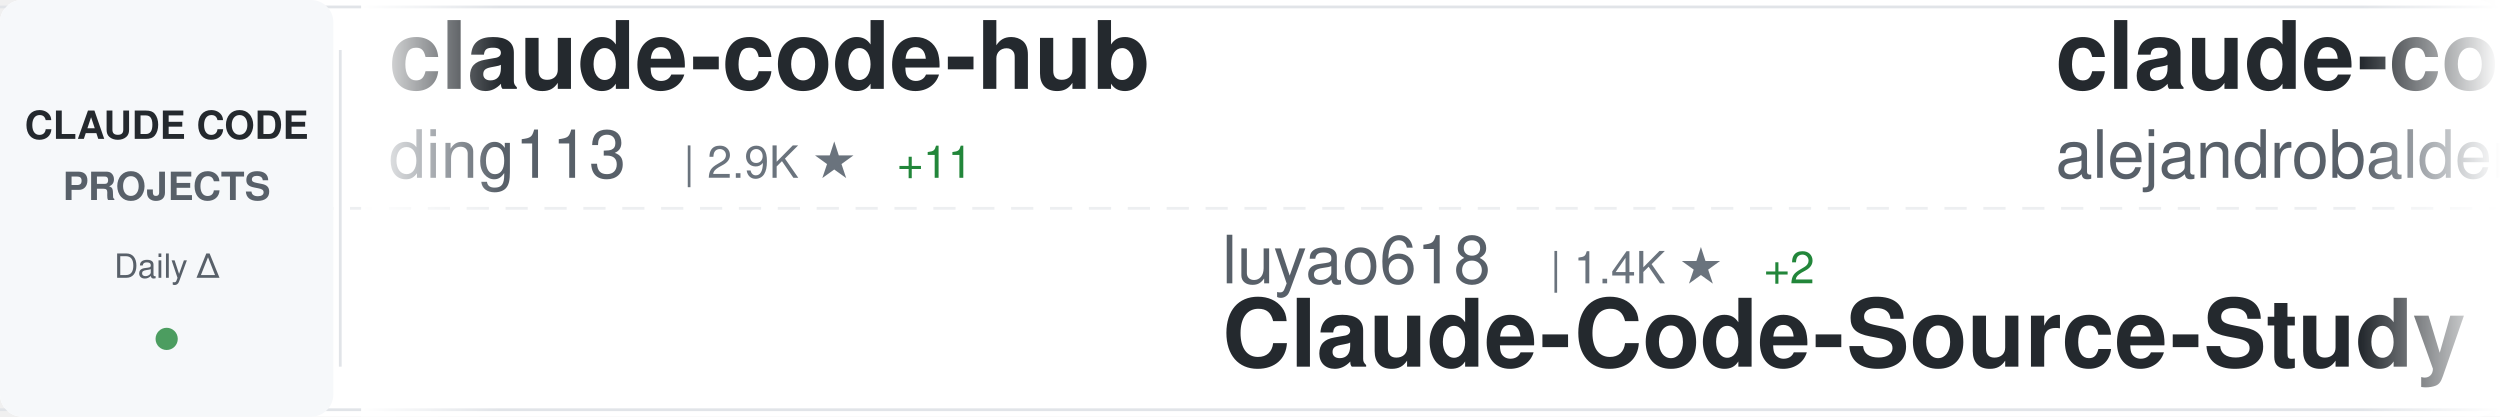
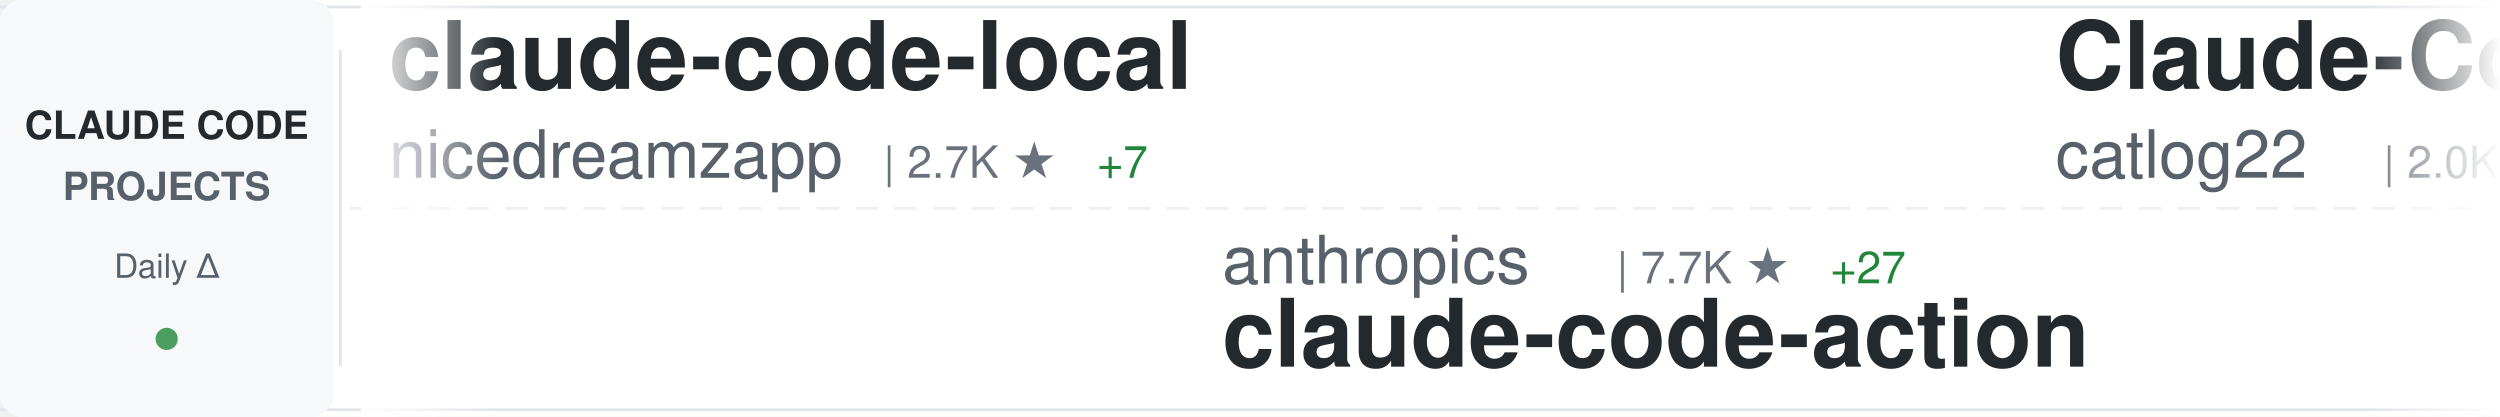
<svg xmlns="http://www.w3.org/2000/svg" width="900" height="150">
  <defs>
    <linearGradient id="awesomeLeftFade" x1="0%" y1="0%" x2="100%" y2="0%">
      <stop offset="0%" style="stop-color:#ffffff;stop-opacity:1" />
      <stop offset="100%" style="stop-color:#ffffff;stop-opacity:0" />
    </linearGradient>
    <linearGradient id="awesomeRightFade" x1="0%" y1="0%" x2="100%" y2="0%">
      <stop offset="0%" style="stop-color:#ffffff;stop-opacity:0" />
      <stop offset="100%" style="stop-color:#ffffff;stop-opacity:1" />
    </linearGradient>
  </defs>
  <rect width="900" height="150" fill="#ffffff" rx="8" />
  <rect x="0" y="2" width="900" height="1" fill="#e1e4e8" />
  <rect x="0" y="147" width="900" height="1" fill="#e1e4e8" />
  <line x1="0" y1="75" x2="900" y2="75" stroke="#e1e4e8" stroke-width="1" stroke-dasharray="8 6" opacity="0.6" />
  <rect x="0" y="0" width="120" height="150" fill="#f6f8fa" rx="8" />
  <text x="60" y="50" font-family="-apple-system, BlinkMacSystemFont, 'Segoe UI', Helvetica, Arial, sans-serif" font-size="14" font-weight="600" fill="#24292e" text-anchor="middle">CLAUDE CODE</text>
  <text x="60" y="72" font-family="-apple-system, BlinkMacSystemFont, 'Segoe UI', Helvetica, Arial, sans-serif" font-size="14" font-weight="600" fill="#586069" text-anchor="middle">PROJECTS</text>
  <text x="60" y="100" font-family="-apple-system, BlinkMacSystemFont, 'Segoe UI', Helvetica, Arial, sans-serif" font-size="12" font-weight="500" fill="#586069" text-anchor="middle">Daily Δ</text>
  <circle cx="60" cy="122" r="4" fill="#22863a" opacity="0.8" />
  <rect x="122" y="18" width="1" height="114" fill="#e1e4e8" />
  <clipPath id="awesomeTickerClip">
    <rect x="130" y="0" width="770" height="150" />
  </clipPath>
  <g clip-path="url(#awesomeTickerClip)">
    <g id="awesomeTickerItems">
      <animateTransform attributeName="transform" attributeType="XML" type="translate" from="0 0" to="-3000 0" dur="54s" repeatCount="indefinite" />
      <g transform="translate(0, 0)">
-         <text x="140" y="32" font-family="-apple-system, BlinkMacSystemFont, 'Segoe UI', Helvetica, Arial, sans-serif" font-size="34" font-weight="600" fill="#24292e">claude-code-hub</text>
-         <text x="140" y="64" font-family="-apple-system, BlinkMacSystemFont, 'Segoe UI', Helvetica, Arial, sans-serif" font-size="24" font-weight="400" fill="#586069">ding113</text>
-         <text x="246" y="64" font-family="-apple-system, BlinkMacSystemFont, 'Segoe UI', Helvetica, Arial, sans-serif" font-size="16" font-weight="500" fill="#6a737d">| 2.9K ★</text>
-         <text x="323" y="64" font-family="-apple-system, BlinkMacSystemFont, 'Segoe UI', Helvetica, Arial, sans-serif" font-size="16" font-weight="500" fill="#22863a"> +11</text>
+         <text x="140" y="32" font-family="-apple-system, BlinkMacSystemFont, 'Segoe UI', Helvetica, Arial, sans-serif" font-size="34" font-weight="600" fill="#24292e">claude-code-local</text>
+         <text x="140" y="64" font-family="-apple-system, BlinkMacSystemFont, 'Segoe UI', Helvetica, Arial, sans-serif" font-size="24" font-weight="400" fill="#586069">nicedreamzapp</text>
+         <text x="318" y="64" font-family="-apple-system, BlinkMacSystemFont, 'Segoe UI', Helvetica, Arial, sans-serif" font-size="16" font-weight="500" fill="#6a737d">| 2.7K ★</text>
+         <text x="395" y="64" font-family="-apple-system, BlinkMacSystemFont, 'Segoe UI', Helvetica, Arial, sans-serif" font-size="16" font-weight="500" fill="#22863a"> +7</text>
      </g>
      <g transform="translate(300, 0)">
-         <text x="140" y="102" font-family="-apple-system, BlinkMacSystemFont, 'Segoe UI', Helvetica, Arial, sans-serif" font-size="24" font-weight="400" fill="#586069">luyao618</text>
-         <text x="258" y="102" font-family="-apple-system, BlinkMacSystemFont, 'Segoe UI', Helvetica, Arial, sans-serif" font-size="16" font-weight="500" fill="#6a737d">| 1.4K ★</text>
-         <text x="335" y="102" font-family="-apple-system, BlinkMacSystemFont, 'Segoe UI', Helvetica, Arial, sans-serif" font-size="16" font-weight="500" fill="#22863a"> +2</text>
-         <text x="140" y="132" font-family="-apple-system, BlinkMacSystemFont, 'Segoe UI', Helvetica, Arial, sans-serif" font-size="34" font-weight="600" fill="#24292e">Claude-Code-Source-Study</text>
+         <text x="140" y="102" font-family="-apple-system, BlinkMacSystemFont, 'Segoe UI', Helvetica, Arial, sans-serif" font-size="24" font-weight="400" fill="#586069">anthropics</text>
+         <text x="282" y="102" font-family="-apple-system, BlinkMacSystemFont, 'Segoe UI', Helvetica, Arial, sans-serif" font-size="16" font-weight="500" fill="#6a737d">| 7.7K ★</text>
+         <text x="359" y="102" font-family="-apple-system, BlinkMacSystemFont, 'Segoe UI', Helvetica, Arial, sans-serif" font-size="16" font-weight="500" fill="#22863a"> +27</text>
+         <text x="140" y="132" font-family="-apple-system, BlinkMacSystemFont, 'Segoe UI', Helvetica, Arial, sans-serif" font-size="34" font-weight="600" fill="#24292e">claude-code-action</text>
      </g>
      <g transform="translate(600, 0)">
-         <text x="140" y="32" font-family="-apple-system, BlinkMacSystemFont, 'Segoe UI', Helvetica, Arial, sans-serif" font-size="34" font-weight="600" fill="#24292e">claude-code-from-source</text>
-         <text x="140" y="64" font-family="-apple-system, BlinkMacSystemFont, 'Segoe UI', Helvetica, Arial, sans-serif" font-size="24" font-weight="400" fill="#586069">alejandrobalderas</text>
-         <text x="366" y="64" font-family="-apple-system, BlinkMacSystemFont, 'Segoe UI', Helvetica, Arial, sans-serif" font-size="16" font-weight="500" fill="#6a737d">| 2.1K ★</text>
-         <text x="443" y="64" font-family="-apple-system, BlinkMacSystemFont, 'Segoe UI', Helvetica, Arial, sans-serif" font-size="16" font-weight="500" fill="#22863a"> +14</text>
+         <text x="140" y="32" font-family="-apple-system, BlinkMacSystemFont, 'Segoe UI', Helvetica, Arial, sans-serif" font-size="34" font-weight="600" fill="#24292e">Claude-Code-Workflow</text>
+         <text x="140" y="64" font-family="-apple-system, BlinkMacSystemFont, 'Segoe UI', Helvetica, Arial, sans-serif" font-size="24" font-weight="400" fill="#586069">catlog22</text>
+         <text x="258" y="64" font-family="-apple-system, BlinkMacSystemFont, 'Segoe UI', Helvetica, Arial, sans-serif" font-size="16" font-weight="500" fill="#6a737d">| 2.0K ★</text>
+         <text x="335" y="64" font-family="-apple-system, BlinkMacSystemFont, 'Segoe UI', Helvetica, Arial, sans-serif" font-size="16" font-weight="500" fill="#22863a"> +6</text>
      </g>
      <g transform="translate(900, 0)">
-         <text x="140" y="102" font-family="-apple-system, BlinkMacSystemFont, 'Segoe UI', Helvetica, Arial, sans-serif" font-size="24" font-weight="400" fill="#586069">sugyan</text>
-         <text x="234" y="102" font-family="-apple-system, BlinkMacSystemFont, 'Segoe UI', Helvetica, Arial, sans-serif" font-size="16" font-weight="500" fill="#6a737d">| 1.1K ★</text>
-         <text x="311" y="102" font-family="-apple-system, BlinkMacSystemFont, 'Segoe UI', Helvetica, Arial, sans-serif" font-size="16" font-weight="500" fill="#22863a"> +3</text>
-         <text x="140" y="132" font-family="-apple-system, BlinkMacSystemFont, 'Segoe UI', Helvetica, Arial, sans-serif" font-size="34" font-weight="600" fill="#24292e">claude-code-webui</text>
+         <text x="140" y="102" font-family="-apple-system, BlinkMacSystemFont, 'Segoe UI', Helvetica, Arial, sans-serif" font-size="24" font-weight="400" fill="#586069">KPR111</text>
+         <text x="234" y="102" font-family="-apple-system, BlinkMacSystemFont, 'Segoe UI', Helvetica, Arial, sans-serif" font-size="16" font-weight="500" fill="#6a737d">| 17 ★</text>
+         <text x="140" y="132" font-family="-apple-system, BlinkMacSystemFont, 'Segoe UI', Helvetica, Arial, sans-serif" font-size="34" font-weight="600" fill="#24292e">Claude-Code</text>
      </g>
      <g transform="translate(1200, 0)">
-         <text x="140" y="32" font-family="-apple-system, BlinkMacSystemFont, 'Segoe UI', Helvetica, Arial, sans-serif" font-size="34" font-weight="600" fill="#24292e">claude-code-source-build</text>
-         <text x="140" y="64" font-family="-apple-system, BlinkMacSystemFont, 'Segoe UI', Helvetica, Arial, sans-serif" font-size="24" font-weight="400" fill="#586069">andrew-kramer-inno</text>
-         <text x="378" y="64" font-family="-apple-system, BlinkMacSystemFont, 'Segoe UI', Helvetica, Arial, sans-serif" font-size="16" font-weight="500" fill="#6a737d">| 590 ★</text>
-         <text x="446" y="64" font-family="-apple-system, BlinkMacSystemFont, 'Segoe UI', Helvetica, Arial, sans-serif" font-size="16" font-weight="500" fill="#22863a"> +1</text>
+         <text x="140" y="32" font-family="-apple-system, BlinkMacSystemFont, 'Segoe UI', Helvetica, Arial, sans-serif" font-size="34" font-weight="600" fill="#24292e">ralph</text>
+         <text x="140" y="64" font-family="-apple-system, BlinkMacSystemFont, 'Segoe UI', Helvetica, Arial, sans-serif" font-size="24" font-weight="400" fill="#586069">snarktank</text>
+         <text x="270" y="64" font-family="-apple-system, BlinkMacSystemFont, 'Segoe UI', Helvetica, Arial, sans-serif" font-size="16" font-weight="500" fill="#6a737d">| 19.5K ★</text>
+         <text x="356" y="64" font-family="-apple-system, BlinkMacSystemFont, 'Segoe UI', Helvetica, Arial, sans-serif" font-size="16" font-weight="500" fill="#22863a"> +55</text>
      </g>
      <g transform="translate(1500, 0)">
-         <text x="140" y="102" font-family="-apple-system, BlinkMacSystemFont, 'Segoe UI', Helvetica, Arial, sans-serif" font-size="24" font-weight="400" fill="#586069">darcyegb</text>
-         <text x="258" y="102" font-family="-apple-system, BlinkMacSystemFont, 'Segoe UI', Helvetica, Arial, sans-serif" font-size="16" font-weight="500" fill="#6a737d">| 701 ★</text>
-         <text x="140" y="132" font-family="-apple-system, BlinkMacSystemFont, 'Segoe UI', Helvetica, Arial, sans-serif" font-size="34" font-weight="600" fill="#24292e">ClaudeCodeAgents</text>
+         <text x="140" y="102" font-family="-apple-system, BlinkMacSystemFont, 'Segoe UI', Helvetica, Arial, sans-serif" font-size="24" font-weight="400" fill="#586069">multica-ai</text>
+         <text x="282" y="102" font-family="-apple-system, BlinkMacSystemFont, 'Segoe UI', Helvetica, Arial, sans-serif" font-size="16" font-weight="500" fill="#6a737d">| 153.4K ★</text>
+         <text x="377" y="102" font-family="-apple-system, BlinkMacSystemFont, 'Segoe UI', Helvetica, Arial, sans-serif" font-size="16" font-weight="500" fill="#22863a"> +2.8K</text>
+         <text x="140" y="132" font-family="-apple-system, BlinkMacSystemFont, 'Segoe UI', Helvetica, Arial, sans-serif" font-size="34" font-weight="600" fill="#24292e">andrej-karpathy-skills</text>
      </g>
      <g transform="translate(1800, 0)">
-         <text x="140" y="32" font-family="-apple-system, BlinkMacSystemFont, 'Segoe UI', Helvetica, Arial, sans-serif" font-size="34" font-weight="600" fill="#24292e">agents</text>
-         <text x="140" y="64" font-family="-apple-system, BlinkMacSystemFont, 'Segoe UI', Helvetica, Arial, sans-serif" font-size="24" font-weight="400" fill="#586069">wshobson</text>
-         <text x="258" y="64" font-family="-apple-system, BlinkMacSystemFont, 'Segoe UI', Helvetica, Arial, sans-serif" font-size="16" font-weight="500" fill="#6a737d">| 35.9K ★</text>
-         <text x="344" y="64" font-family="-apple-system, BlinkMacSystemFont, 'Segoe UI', Helvetica, Arial, sans-serif" font-size="16" font-weight="500" fill="#22863a"> +59</text>
+         <text x="140" y="32" font-family="-apple-system, BlinkMacSystemFont, 'Segoe UI', Helvetica, Arial, sans-serif" font-size="34" font-weight="600" fill="#24292e">claude-code-rev</text>
+         <text x="140" y="64" font-family="-apple-system, BlinkMacSystemFont, 'Segoe UI', Helvetica, Arial, sans-serif" font-size="24" font-weight="400" fill="#586069">oboard</text>
+         <text x="234" y="64" font-family="-apple-system, BlinkMacSystemFont, 'Segoe UI', Helvetica, Arial, sans-serif" font-size="16" font-weight="500" fill="#6a737d">| 3.1K ★</text>
      </g>
      <g transform="translate(2100, 0)">
-         <text x="140" y="102" font-family="-apple-system, BlinkMacSystemFont, 'Segoe UI', Helvetica, Arial, sans-serif" font-size="24" font-weight="400" fill="#586069">Yeachan-Heo</text>
-         <text x="294" y="102" font-family="-apple-system, BlinkMacSystemFont, 'Segoe UI', Helvetica, Arial, sans-serif" font-size="16" font-weight="500" fill="#6a737d">| 34.8K ★</text>
-         <text x="380" y="102" font-family="-apple-system, BlinkMacSystemFont, 'Segoe UI', Helvetica, Arial, sans-serif" font-size="16" font-weight="500" fill="#22863a"> +90</text>
-         <text x="140" y="132" font-family="-apple-system, BlinkMacSystemFont, 'Segoe UI', Helvetica, Arial, sans-serif" font-size="34" font-weight="600" fill="#24292e">oh-my-claudecode</text>
+         <text x="140" y="102" font-family="-apple-system, BlinkMacSystemFont, 'Segoe UI', Helvetica, Arial, sans-serif" font-size="24" font-weight="400" fill="#586069">LING71671</text>
+         <text x="270" y="102" font-family="-apple-system, BlinkMacSystemFont, 'Segoe UI', Helvetica, Arial, sans-serif" font-size="16" font-weight="500" fill="#6a737d">| 861 ★</text>
+         <text x="338" y="102" font-family="-apple-system, BlinkMacSystemFont, 'Segoe UI', Helvetica, Arial, sans-serif" font-size="16" font-weight="500" fill="#22863a"> +2</text>
+         <text x="140" y="132" font-family="-apple-system, BlinkMacSystemFont, 'Segoe UI', Helvetica, Arial, sans-serif" font-size="34" font-weight="600" fill="#24292e">Open-ClaudeCode</text>
      </g>
      <g transform="translate(2400, 0)">
-         <text x="140" y="32" font-family="-apple-system, BlinkMacSystemFont, 'Segoe UI', Helvetica, Arial, sans-serif" font-size="34" font-weight="600" fill="#24292e">claude-code-plugins-plus...</text>
-         <text x="140" y="64" font-family="-apple-system, BlinkMacSystemFont, 'Segoe UI', Helvetica, Arial, sans-serif" font-size="24" font-weight="400" fill="#586069">jeremylongshore</text>
-         <text x="342" y="64" font-family="-apple-system, BlinkMacSystemFont, 'Segoe UI', Helvetica, Arial, sans-serif" font-size="16" font-weight="500" fill="#6a737d">| 2.2K ★</text>
-         <text x="419" y="64" font-family="-apple-system, BlinkMacSystemFont, 'Segoe UI', Helvetica, Arial, sans-serif" font-size="16" font-weight="500" fill="#22863a"> +4</text>
+         <text x="140" y="32" font-family="-apple-system, BlinkMacSystemFont, 'Segoe UI', Helvetica, Arial, sans-serif" font-size="34" font-weight="600" fill="#24292e">claude-code-analysis</text>
+         <text x="140" y="64" font-family="-apple-system, BlinkMacSystemFont, 'Segoe UI', Helvetica, Arial, sans-serif" font-size="24" font-weight="400" fill="#586069">liuup</text>
+         <text x="222" y="64" font-family="-apple-system, BlinkMacSystemFont, 'Segoe UI', Helvetica, Arial, sans-serif" font-size="16" font-weight="500" fill="#6a737d">| 2.7K ★</text>
+         <text x="299" y="64" font-family="-apple-system, BlinkMacSystemFont, 'Segoe UI', Helvetica, Arial, sans-serif" font-size="16" font-weight="500" fill="#22863a"> +24</text>
      </g>
      <g transform="translate(2700, 0)">
-         <text x="140" y="102" font-family="-apple-system, BlinkMacSystemFont, 'Segoe UI', Helvetica, Arial, sans-serif" font-size="24" font-weight="400" fill="#586069">edmund-io</text>
-         <text x="270" y="102" font-family="-apple-system, BlinkMacSystemFont, 'Segoe UI', Helvetica, Arial, sans-serif" font-size="16" font-weight="500" fill="#6a737d">| 1.4K ★</text>
-         <text x="140" y="132" font-family="-apple-system, BlinkMacSystemFont, 'Segoe UI', Helvetica, Arial, sans-serif" font-size="34" font-weight="600" fill="#24292e">edmunds-claude-code</text>
+         <text x="140" y="102" font-family="-apple-system, BlinkMacSystemFont, 'Segoe UI', Helvetica, Arial, sans-serif" font-size="24" font-weight="400" fill="#586069">anthropics</text>
+         <text x="282" y="102" font-family="-apple-system, BlinkMacSystemFont, 'Segoe UI', Helvetica, Arial, sans-serif" font-size="16" font-weight="500" fill="#6a737d">| 848 ★</text>
+         <text x="350" y="102" font-family="-apple-system, BlinkMacSystemFont, 'Segoe UI', Helvetica, Arial, sans-serif" font-size="16" font-weight="500" fill="#22863a"> +3</text>
+         <text x="140" y="132" font-family="-apple-system, BlinkMacSystemFont, 'Segoe UI', Helvetica, Arial, sans-serif" font-size="34" font-weight="600" fill="#24292e">claude-code-base-action</text>
      </g>
      <g transform="translate(3000, 0)">
-         <text x="140" y="32" font-family="-apple-system, BlinkMacSystemFont, 'Segoe UI', Helvetica, Arial, sans-serif" font-size="34" font-weight="600" fill="#24292e">claude-code-hub</text>
-         <text x="140" y="64" font-family="-apple-system, BlinkMacSystemFont, 'Segoe UI', Helvetica, Arial, sans-serif" font-size="24" font-weight="400" fill="#586069">ding113</text>
-         <text x="246" y="64" font-family="-apple-system, BlinkMacSystemFont, 'Segoe UI', Helvetica, Arial, sans-serif" font-size="16" font-weight="500" fill="#6a737d">| 2.9K ★</text>
-         <text x="323" y="64" font-family="-apple-system, BlinkMacSystemFont, 'Segoe UI', Helvetica, Arial, sans-serif" font-size="16" font-weight="500" fill="#22863a"> +11</text>
+         <text x="140" y="32" font-family="-apple-system, BlinkMacSystemFont, 'Segoe UI', Helvetica, Arial, sans-serif" font-size="34" font-weight="600" fill="#24292e">claude-code-local</text>
+         <text x="140" y="64" font-family="-apple-system, BlinkMacSystemFont, 'Segoe UI', Helvetica, Arial, sans-serif" font-size="24" font-weight="400" fill="#586069">nicedreamzapp</text>
+         <text x="318" y="64" font-family="-apple-system, BlinkMacSystemFont, 'Segoe UI', Helvetica, Arial, sans-serif" font-size="16" font-weight="500" fill="#6a737d">| 2.7K ★</text>
+         <text x="395" y="64" font-family="-apple-system, BlinkMacSystemFont, 'Segoe UI', Helvetica, Arial, sans-serif" font-size="16" font-weight="500" fill="#22863a"> +7</text>
      </g>
      <g transform="translate(3300, 0)">
-         <text x="140" y="102" font-family="-apple-system, BlinkMacSystemFont, 'Segoe UI', Helvetica, Arial, sans-serif" font-size="24" font-weight="400" fill="#586069">luyao618</text>
-         <text x="258" y="102" font-family="-apple-system, BlinkMacSystemFont, 'Segoe UI', Helvetica, Arial, sans-serif" font-size="16" font-weight="500" fill="#6a737d">| 1.4K ★</text>
-         <text x="335" y="102" font-family="-apple-system, BlinkMacSystemFont, 'Segoe UI', Helvetica, Arial, sans-serif" font-size="16" font-weight="500" fill="#22863a"> +2</text>
-         <text x="140" y="132" font-family="-apple-system, BlinkMacSystemFont, 'Segoe UI', Helvetica, Arial, sans-serif" font-size="34" font-weight="600" fill="#24292e">Claude-Code-Source-Study</text>
+         <text x="140" y="102" font-family="-apple-system, BlinkMacSystemFont, 'Segoe UI', Helvetica, Arial, sans-serif" font-size="24" font-weight="400" fill="#586069">anthropics</text>
+         <text x="282" y="102" font-family="-apple-system, BlinkMacSystemFont, 'Segoe UI', Helvetica, Arial, sans-serif" font-size="16" font-weight="500" fill="#6a737d">| 7.7K ★</text>
+         <text x="359" y="102" font-family="-apple-system, BlinkMacSystemFont, 'Segoe UI', Helvetica, Arial, sans-serif" font-size="16" font-weight="500" fill="#22863a"> +27</text>
+         <text x="140" y="132" font-family="-apple-system, BlinkMacSystemFont, 'Segoe UI', Helvetica, Arial, sans-serif" font-size="34" font-weight="600" fill="#24292e">claude-code-action</text>
      </g>
      <g transform="translate(3600, 0)">
-         <text x="140" y="32" font-family="-apple-system, BlinkMacSystemFont, 'Segoe UI', Helvetica, Arial, sans-serif" font-size="34" font-weight="600" fill="#24292e">claude-code-from-source</text>
-         <text x="140" y="64" font-family="-apple-system, BlinkMacSystemFont, 'Segoe UI', Helvetica, Arial, sans-serif" font-size="24" font-weight="400" fill="#586069">alejandrobalderas</text>
-         <text x="366" y="64" font-family="-apple-system, BlinkMacSystemFont, 'Segoe UI', Helvetica, Arial, sans-serif" font-size="16" font-weight="500" fill="#6a737d">| 2.1K ★</text>
-         <text x="443" y="64" font-family="-apple-system, BlinkMacSystemFont, 'Segoe UI', Helvetica, Arial, sans-serif" font-size="16" font-weight="500" fill="#22863a"> +14</text>
+         <text x="140" y="32" font-family="-apple-system, BlinkMacSystemFont, 'Segoe UI', Helvetica, Arial, sans-serif" font-size="34" font-weight="600" fill="#24292e">Claude-Code-Workflow</text>
+         <text x="140" y="64" font-family="-apple-system, BlinkMacSystemFont, 'Segoe UI', Helvetica, Arial, sans-serif" font-size="24" font-weight="400" fill="#586069">catlog22</text>
+         <text x="258" y="64" font-family="-apple-system, BlinkMacSystemFont, 'Segoe UI', Helvetica, Arial, sans-serif" font-size="16" font-weight="500" fill="#6a737d">| 2.0K ★</text>
+         <text x="335" y="64" font-family="-apple-system, BlinkMacSystemFont, 'Segoe UI', Helvetica, Arial, sans-serif" font-size="16" font-weight="500" fill="#22863a"> +6</text>
      </g>
      <g transform="translate(3900, 0)">
-         <text x="140" y="102" font-family="-apple-system, BlinkMacSystemFont, 'Segoe UI', Helvetica, Arial, sans-serif" font-size="24" font-weight="400" fill="#586069">sugyan</text>
-         <text x="234" y="102" font-family="-apple-system, BlinkMacSystemFont, 'Segoe UI', Helvetica, Arial, sans-serif" font-size="16" font-weight="500" fill="#6a737d">| 1.1K ★</text>
-         <text x="311" y="102" font-family="-apple-system, BlinkMacSystemFont, 'Segoe UI', Helvetica, Arial, sans-serif" font-size="16" font-weight="500" fill="#22863a"> +3</text>
-         <text x="140" y="132" font-family="-apple-system, BlinkMacSystemFont, 'Segoe UI', Helvetica, Arial, sans-serif" font-size="34" font-weight="600" fill="#24292e">claude-code-webui</text>
+         <text x="140" y="102" font-family="-apple-system, BlinkMacSystemFont, 'Segoe UI', Helvetica, Arial, sans-serif" font-size="24" font-weight="400" fill="#586069">KPR111</text>
+         <text x="234" y="102" font-family="-apple-system, BlinkMacSystemFont, 'Segoe UI', Helvetica, Arial, sans-serif" font-size="16" font-weight="500" fill="#6a737d">| 17 ★</text>
+         <text x="140" y="132" font-family="-apple-system, BlinkMacSystemFont, 'Segoe UI', Helvetica, Arial, sans-serif" font-size="34" font-weight="600" fill="#24292e">Claude-Code</text>
      </g>
    </g>
  </g>
  <rect x="130" y="0" width="50" height="150" fill="url(#awesomeLeftFade)" />
  <rect x="850" y="0" width="50" height="150" fill="url(#awesomeRightFade)" />
</svg>
